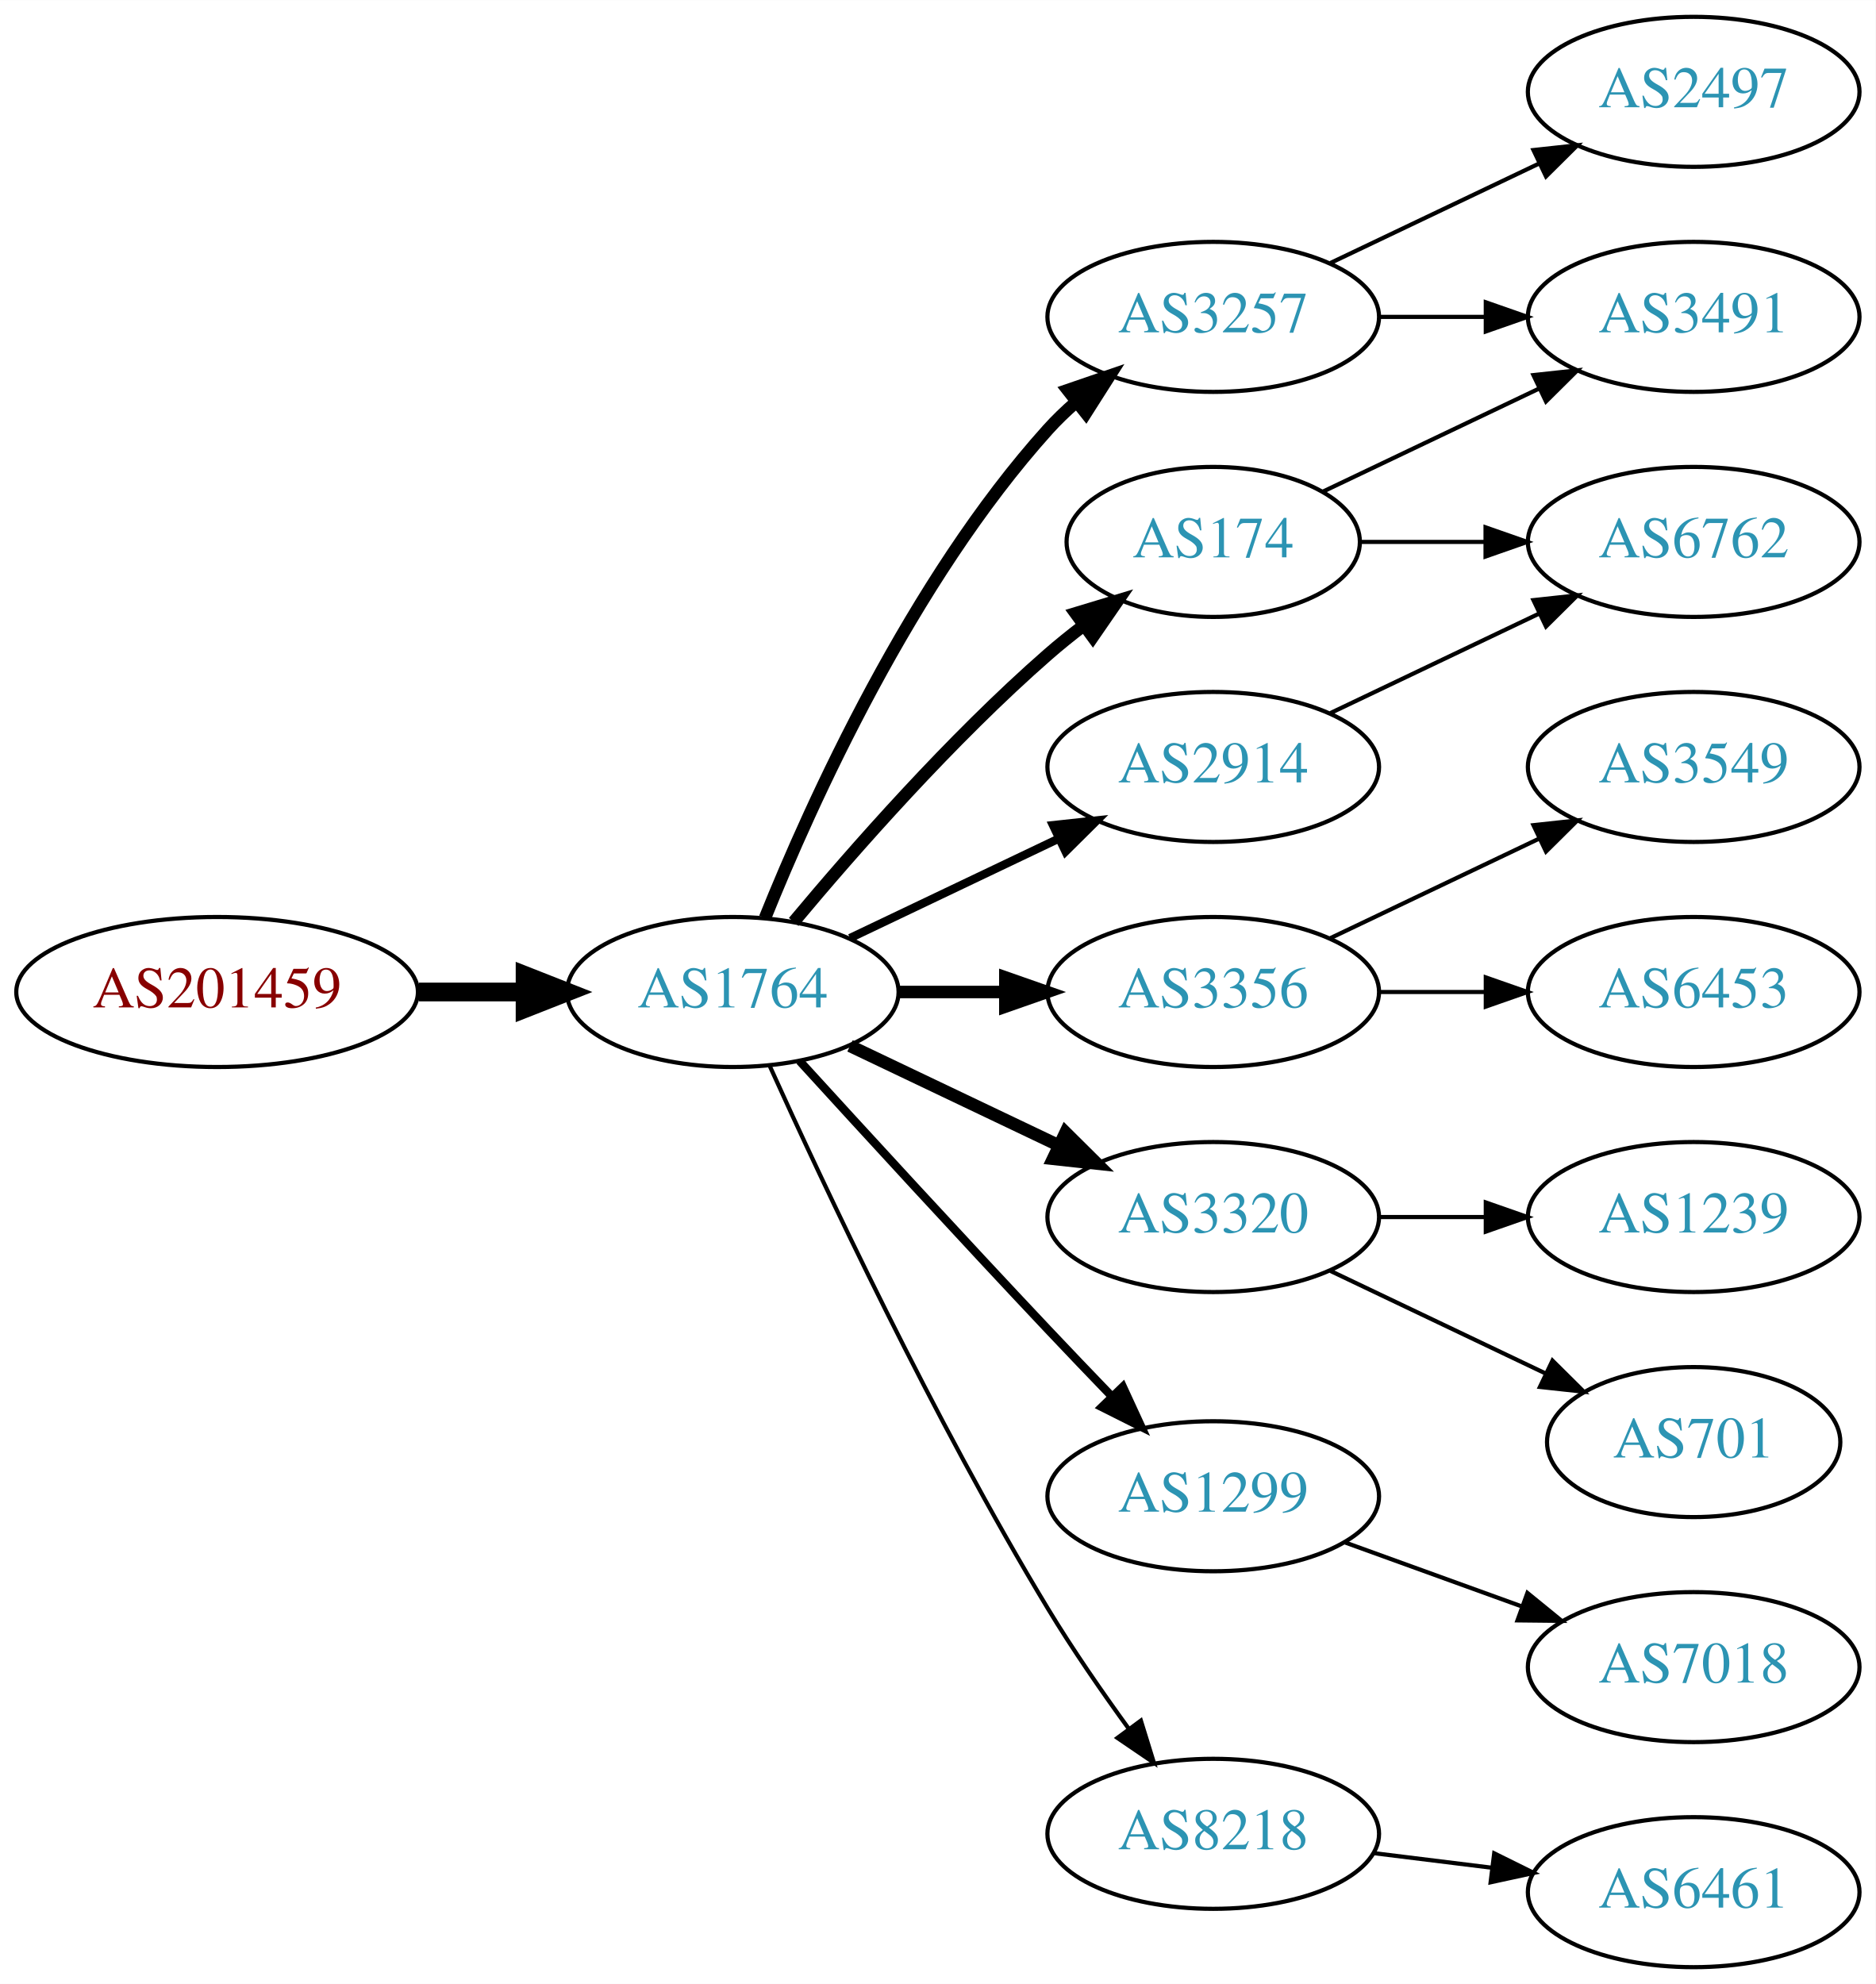
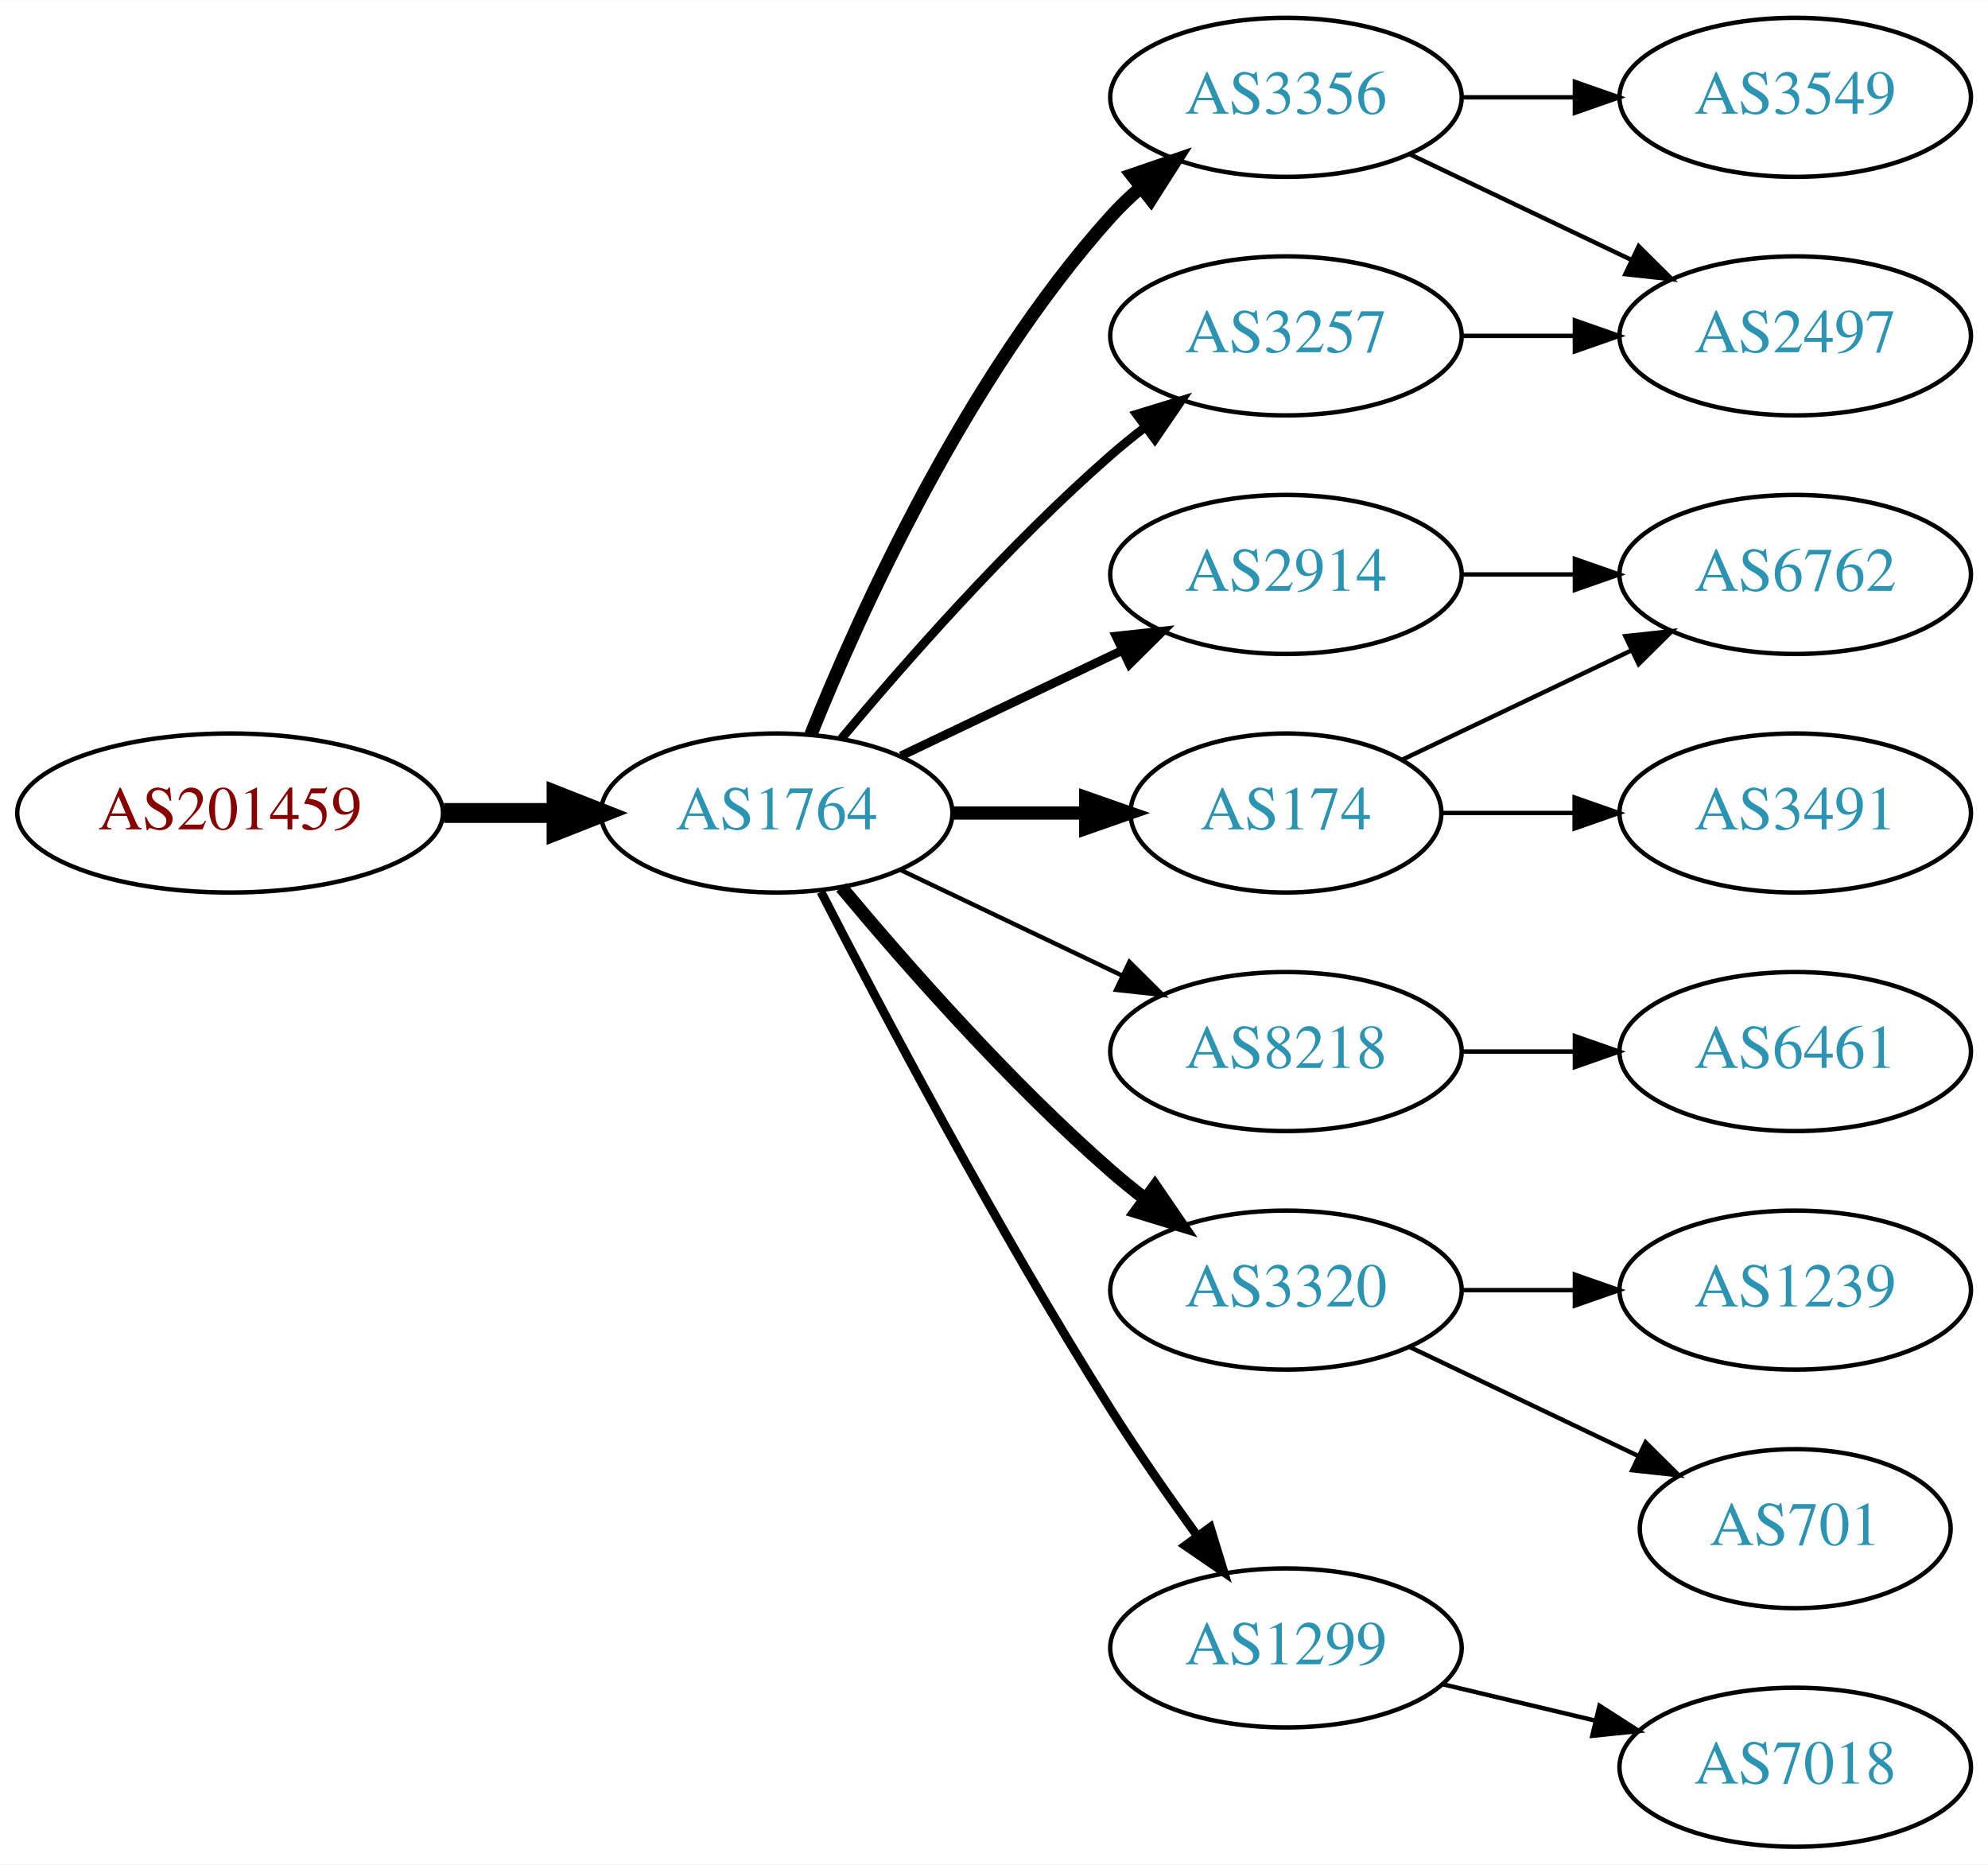
- <svg xmlns="http://www.w3.org/2000/svg" xmlns:xlink="http://www.w3.org/1999/xlink" width="450pt" height="476pt" viewBox="0.00 0.00 450.07 476.00">
-   <g id="graph0" class="graph" transform="scale(1 1) rotate(0) translate(4 472)">
-     <polygon fill="white" stroke="none" points="-4,4 -4,-472 446.07,-472 446.07,4 -4,4" />
+ <svg xmlns="http://www.w3.org/2000/svg" xmlns:xlink="http://www.w3.org/1999/xlink" width="450pt" height="422pt" viewBox="0.00 0.00 450.07 422.00">
+   <g id="graph0" class="graph" transform="scale(1 1) rotate(0) translate(4 418)">
+     <polygon fill="white" stroke="none" points="-4,4 -4,-418 446.07,-418 446.07,4 -4,4" />
    <g id="node1" class="node">
      <g id="a_node1">
        <a xlink:href="/asn/201459" xlink:title="AS201459 ~ Andrea Illsinger [AT]">
          <ellipse fill="#ffffff" stroke="black" cx="48.096" cy="-234" rx="48.192" ry="18" />
          <text text-anchor="middle" x="48.096" y="-230.3" font-family="Times,serif" font-size="14.00" fill="#880000">AS201459</text>
        </a>
      </g>
    </g>
    <g id="node2" class="node">
      <g id="a_node2">
        <a xlink:href="/asn/1764" xlink:title="AS1764 ~ NEXTLAYER-AS [AT]">
          <ellipse fill="#ffffff" stroke="black" cx="171.838" cy="-234" rx="39.794" ry="18" />
          <text text-anchor="middle" x="171.838" y="-230.3" font-family="Times,serif" font-size="14.00" fill="#2c94b3">AS1764</text>
        </a>
      </g>
    </g>
    <g id="edge1" class="edge">
      <path fill="none" stroke="black" stroke-width="4.5" d="M96.513,-234C104.867,-234 113.577,-234 121.969,-234" />
      <polygon fill="black" stroke="black" stroke-width="4.5" points="122.004,-237.938 132.004,-234 122.004,-230.063 122.004,-237.938" />
    </g>
    <g id="node3" class="node">
      <g id="a_node3">
-         <a xlink:href="/asn/174" xlink:title="AS174 ~ Cogent Communications [US]">
-           <ellipse fill="#ffffff" stroke="black" cx="287.131" cy="-342" rx="35.194" ry="18" />
-           <text text-anchor="middle" x="287.131" y="-338.3" font-family="Times,serif" font-size="14.00" fill="#2c94b3">AS174</text>
+         <a xlink:href="/asn/3356" xlink:title="AS3356 ~ Level 3 Parent, LLC [US]">
+           <ellipse fill="#ffffff" stroke="black" cx="287.131" cy="-396" rx="39.794" ry="18" />
+           <text text-anchor="middle" x="287.131" y="-392.3" font-family="Times,serif" font-size="14.00" fill="#2c94b3">AS3356</text>
        </a>
      </g>
    </g>
    <g id="edge2" class="edge">
-       <path fill="none" stroke="black" stroke-width="3" d="M186.468,-250.817C200.751,-267.929 224.297,-294.745 247.484,-315 250.154,-317.332 253.027,-319.648 255.957,-321.886" />
-       <polygon fill="black" stroke="black" stroke-width="3" points="254.108,-324.87 264.249,-327.939 258.235,-319.216 254.108,-324.87" />
+       <path fill="none" stroke="black" stroke-width="3" d="M179.586,-251.787C190.637,-279.243 214.69,-332.578 247.484,-369 249.487,-371.224 251.706,-373.363 254.038,-375.397" />
+       <polygon fill="black" stroke="black" stroke-width="3" points="252.236,-378.433 262.257,-381.873 256.569,-372.935 252.236,-378.433" />
    </g>
    <g id="node4" class="node">
      <g id="a_node4">
-         <a xlink:href="/asn/3257" xlink:title="AS3257 ~ GTT [DE]">
-           <ellipse fill="#ffffff" stroke="black" cx="287.131" cy="-396" rx="39.794" ry="18" />
-           <text text-anchor="middle" x="287.131" y="-392.3" font-family="Times,serif" font-size="14.00" fill="#2c94b3">AS3257</text>
-         </a>
-       </g>
-     </g>
-     <g id="edge3" class="edge">
-       <path fill="none" stroke="black" stroke-width="3" d="M179.586,-251.787C190.637,-279.243 214.69,-332.578 247.484,-369 249.487,-371.224 251.706,-373.363 254.038,-375.397" />
-       <polygon fill="black" stroke="black" stroke-width="3" points="252.236,-378.433 262.257,-381.873 256.569,-372.935 252.236,-378.433" />
-     </g>
-     <g id="node5" class="node">
-       <g id="a_node5">
-         <a xlink:href="/asn/3356" xlink:title="AS3356 ~ Level 3 Parent, LLC [US]">
-           <ellipse fill="#ffffff" stroke="black" cx="287.131" cy="-234" rx="39.794" ry="18" />
-           <text text-anchor="middle" x="287.131" y="-230.3" font-family="Times,serif" font-size="14.00" fill="#2c94b3">AS3356</text>
-         </a>
-       </g>
-     </g>
-     <g id="edge4" class="edge">
-       <path fill="none" stroke="black" stroke-width="3" d="M211.51,-234C219.713,-234 228.477,-234 237.009,-234" />
-       <polygon fill="black" stroke="black" stroke-width="3" points="237.248,-237.5 247.248,-234 237.248,-230.5 237.248,-237.5" />
-     </g>
-     <g id="node6" class="node">
-       <g id="a_node6">
        <a xlink:href="/asn/2914" xlink:title="AS2914 ~ NTT America, Inc. [US]">
          <ellipse fill="#ffffff" stroke="black" cx="287.131" cy="-288" rx="39.794" ry="18" />
          <text text-anchor="middle" x="287.131" y="-284.3" font-family="Times,serif" font-size="14.00" fill="#2c94b3">AS2914</text>
        </a>
      </g>
    </g>
-     <g id="edge5" class="edge">
+     <g id="edge3" class="edge">
      <path fill="none" stroke="black" stroke-width="2" d="M199.974,-246.934C214.968,-254.081 233.789,-263.052 250.013,-270.785" />
      <polygon fill="black" stroke="black" stroke-width="2" points="248.683,-274.028 259.216,-275.171 251.695,-267.709 248.683,-274.028" />
+     </g>
+     <g id="node5" class="node">
+       <g id="a_node5">
+         <a xlink:href="/asn/174" xlink:title="AS174 ~ Cogent Communications [US]">
+           <ellipse fill="#ffffff" stroke="black" cx="287.131" cy="-234" rx="35.194" ry="18" />
+           <text text-anchor="middle" x="287.131" y="-230.3" font-family="Times,serif" font-size="14.00" fill="#2c94b3">AS174</text>
+         </a>
+       </g>
+     </g>
+     <g id="edge4" class="edge">
+       <path fill="none" stroke="black" stroke-width="3" d="M211.51,-234C221.215,-234 231.706,-234 241.669,-234" />
+       <polygon fill="black" stroke="black" stroke-width="3" points="241.805,-237.5 251.805,-234 241.805,-230.5 241.805,-237.5" />
+     </g>
+     <g id="node6" class="node">
+       <g id="a_node6">
+         <a xlink:href="/asn/8218" xlink:title="AS8218 ~ legacy Neotelecoms [FR]">
+           <ellipse fill="#ffffff" stroke="black" cx="287.131" cy="-180" rx="39.794" ry="18" />
+           <text text-anchor="middle" x="287.131" y="-176.3" font-family="Times,serif" font-size="14.00" fill="#2c94b3">AS8218</text>
+         </a>
+       </g>
+     </g>
+     <g id="edge5" class="edge">
+       <path fill="none" stroke="black" d="M199.974,-221.066C214.968,-213.919 233.789,-204.948 250.013,-197.215" />
+       <polygon fill="black" stroke="black" points="251.695,-200.291 259.216,-192.829 248.683,-193.972 251.695,-200.291" />
    </g>
    <g id="node7" class="node">
      <g id="a_node7">
        <a xlink:href="/asn/3320" xlink:title="AS3320 ~ DTAG [DE]">
-           <ellipse fill="#ffffff" stroke="black" cx="287.131" cy="-180" rx="39.794" ry="18" />
-           <text text-anchor="middle" x="287.131" y="-176.3" font-family="Times,serif" font-size="14.00" fill="#2c94b3">AS3320</text>
+           <ellipse fill="#ffffff" stroke="black" cx="287.131" cy="-126" rx="39.794" ry="18" />
+           <text text-anchor="middle" x="287.131" y="-122.3" font-family="Times,serif" font-size="14.00" fill="#2c94b3">AS3320</text>
        </a>
      </g>
    </g>
    <g id="edge6" class="edge">
-       <path fill="none" stroke="black" stroke-width="3" d="M199.974,-221.066C214.968,-213.919 233.789,-204.948 250.013,-197.215" />
-       <polygon fill="black" stroke="black" stroke-width="3" points="251.695,-200.291 259.216,-192.829 248.683,-193.972 251.695,-200.291" />
+       <path fill="none" stroke="black" stroke-width="3" d="M186.468,-217.183C200.751,-200.071 224.297,-173.255 247.484,-153 249.95,-150.846 252.589,-148.706 255.286,-146.628" />
+       <polygon fill="black" stroke="black" stroke-width="3" points="257.459,-149.375 263.44,-140.63 253.311,-143.736 257.459,-149.375" />
    </g>
    <g id="node8" class="node">
      <g id="a_node8">
        <a xlink:href="/asn/1299" xlink:title="AS1299 ~ Telia Carrier [EU]">
-           <ellipse fill="#ffffff" stroke="black" cx="287.131" cy="-113" rx="39.794" ry="18" />
-           <text text-anchor="middle" x="287.131" y="-109.3" font-family="Times,serif" font-size="14.00" fill="#2c94b3">AS1299</text>
+           <ellipse fill="#ffffff" stroke="black" cx="287.131" cy="-45" rx="39.794" ry="18" />
+           <text text-anchor="middle" x="287.131" y="-41.3" font-family="Times,serif" font-size="14.00" fill="#2c94b3">AS1299</text>
        </a>
      </g>
    </g>
    <g id="edge7" class="edge">
-       <path fill="none" stroke="black" stroke-width="2" d="M187.879,-217.45C202.875,-201.005 226.617,-175.115 247.484,-153 252.382,-147.809 257.673,-142.282 262.722,-137.045" />
-       <polygon fill="black" stroke="black" stroke-width="2" points="265.435,-139.274 269.872,-129.653 260.404,-134.407 265.435,-139.274" />
+       <path fill="none" stroke="black" stroke-width="2" d="M181.864,-216.148C195.3,-189.945 221.75,-139.763 247.484,-99 253.547,-89.396 260.667,-79.187 267.133,-70.261" />
+       <polygon fill="black" stroke="black" stroke-width="2" points="269.984,-72.291 273.075,-62.157 264.339,-68.152 269.984,-72.291" />
    </g>
    <g id="node9" class="node">
      <g id="a_node9">
-         <a xlink:href="/asn/8218" xlink:title="AS8218 ~ legacy Neotelecoms [FR]">
-           <ellipse fill="#ffffff" stroke="black" cx="287.131" cy="-32" rx="39.794" ry="18" />
-           <text text-anchor="middle" x="287.131" y="-28.3" font-family="Times,serif" font-size="14.00" fill="#2c94b3">AS8218</text>
+         <a xlink:href="/asn/3257" xlink:title="AS3257 ~ GTT [DE]">
+           <ellipse fill="#ffffff" stroke="black" cx="287.131" cy="-342" rx="39.794" ry="18" />
+           <text text-anchor="middle" x="287.131" y="-338.3" font-family="Times,serif" font-size="14.00" fill="#2c94b3">AS3257</text>
        </a>
      </g>
    </g>
    <g id="edge8" class="edge">
-       <path fill="none" stroke="black" d="M180.725,-216.215C193.503,-187.94 220.072,-131.303 247.484,-86 253.364,-76.283 260.442,-66.048 266.924,-57.132" />
-       <polygon fill="black" stroke="black" points="269.77,-59.171 272.899,-49.049 264.141,-55.01 269.77,-59.171" />
+       <path fill="none" stroke="black" stroke-width="2" d="M186.468,-250.817C200.751,-267.929 224.297,-294.745 247.484,-315 249.95,-317.154 252.589,-319.294 255.286,-321.372" />
+       <polygon fill="black" stroke="black" stroke-width="2" points="253.311,-324.264 263.44,-327.37 257.459,-318.625 253.311,-324.264" />
+     </g>
+     <g id="node12" class="node">
+       <g id="a_node12">
+         <a xlink:href="/asn/3549" xlink:title="AS3549 ~ Level 3 Parent, LLC [US]">
+           <ellipse fill="#ffffff" stroke="black" cx="402.424" cy="-396" rx="39.794" ry="18" />
+           <text text-anchor="middle" x="402.424" y="-392.3" font-family="Times,serif" font-size="14.00" fill="#2c94b3">AS3549</text>
+         </a>
+       </g>
+     </g>
+     <g id="edge12" class="edge">
+       <path fill="none" stroke="black" d="M326.803,-396C335.006,-396 343.77,-396 352.302,-396" />
+       <polygon fill="black" stroke="black" points="352.541,-399.5 362.541,-396 352.541,-392.5 352.541,-399.5" />
+     </g>
+     <g id="node13" class="node">
+       <g id="a_node13">
+         <a xlink:href="/asn/2497" xlink:title="AS2497 ~ Internet Initiative Japan Inc. [JP]">
+           <ellipse fill="#ffffff" stroke="black" cx="402.424" cy="-342" rx="39.794" ry="18" />
+           <text text-anchor="middle" x="402.424" y="-338.3" font-family="Times,serif" font-size="14.00" fill="#2c94b3">AS2497</text>
+         </a>
+       </g>
+     </g>
+     <g id="edge13" class="edge">
+       <path fill="none" stroke="black" d="M315.267,-383.066C330.261,-375.919 349.082,-366.948 365.306,-359.215" />
+       <polygon fill="black" stroke="black" points="366.988,-362.291 374.509,-354.829 363.976,-355.972 366.988,-362.291" />
    </g>
    <g id="node10" class="node">
      <g id="a_node10">
+         <a xlink:href="/asn/6762" xlink:title="AS6762 ~ TELECOM ITALIA SPARKLE S.p.A. [IT]">
+           <ellipse fill="#ffffff" stroke="black" cx="402.424" cy="-288" rx="39.794" ry="18" />
+           <text text-anchor="middle" x="402.424" y="-284.3" font-family="Times,serif" font-size="14.00" fill="#2c94b3">AS6762</text>
+         </a>
+       </g>
+     </g>
+     <g id="edge9" class="edge">
+       <path fill="none" stroke="black" d="M326.803,-288C335.006,-288 343.77,-288 352.302,-288" />
+       <polygon fill="black" stroke="black" points="352.541,-291.5 362.541,-288 352.541,-284.5 352.541,-291.5" />
+     </g>
+     <g id="edge11" class="edge">
+       <path fill="none" stroke="black" d="M313.556,-246.119C328.859,-253.413 348.582,-262.814 365.464,-270.86" />
+       <polygon fill="black" stroke="black" points="363.971,-274.026 374.504,-275.169 366.983,-267.707 363.971,-274.026" />
+     </g>
+     <g id="node11" class="node">
+       <g id="a_node11">
        <a xlink:href="/asn/3491" xlink:title="AS3491 ~ PCCW Global, Inc. [US]">
-           <ellipse fill="#ffffff" stroke="black" cx="402.424" cy="-396" rx="39.794" ry="18" />
-           <text text-anchor="middle" x="402.424" y="-392.3" font-family="Times,serif" font-size="14.00" fill="#2c94b3">AS3491</text>
-         </a>
-       </g>
-     </g>
-     <g id="edge19" class="edge">
-       <path fill="none" stroke="black" d="M313.556,-354.119C328.859,-361.413 348.582,-370.814 365.464,-378.86" />
-       <polygon fill="black" stroke="black" points="363.971,-382.026 374.504,-383.169 366.983,-375.707 363.971,-382.026" />
+           <ellipse fill="#ffffff" stroke="black" cx="402.424" cy="-234" rx="39.794" ry="18" />
+           <text text-anchor="middle" x="402.424" y="-230.3" font-family="Times,serif" font-size="14.00" fill="#2c94b3">AS3491</text>
+         </a>
+       </g>
+     </g>
+     <g id="edge10" class="edge">
+       <path fill="none" stroke="black" d="M322.43,-234C331.807,-234 342.158,-234 352.192,-234" />
+       <polygon fill="black" stroke="black" points="352.481,-237.5 362.481,-234 352.481,-230.5 352.481,-237.5" />
    </g>
    <g id="node14" class="node">
      <g id="a_node14">
-         <a xlink:href="/asn/6762" xlink:title="AS6762 ~ TELECOM ITALIA SPARKLE S.p.A. [IT]">
-           <ellipse fill="#ffffff" stroke="black" cx="402.424" cy="-342" rx="39.794" ry="18" />
-           <text text-anchor="middle" x="402.424" y="-338.3" font-family="Times,serif" font-size="14.00" fill="#2c94b3">AS6762</text>
-         </a>
-       </g>
-     </g>
-     <g id="edge18" class="edge">
-       <path fill="none" stroke="black" d="M322.43,-342C331.807,-342 342.158,-342 352.192,-342" />
-       <polygon fill="black" stroke="black" points="352.481,-345.5 362.481,-342 352.481,-338.5 352.481,-345.5" />
-     </g>
-     <g id="edge9" class="edge">
-       <path fill="none" stroke="black" d="M326.803,-396C335.006,-396 343.77,-396 352.302,-396" />
-       <polygon fill="black" stroke="black" points="352.541,-399.5 362.541,-396 352.541,-392.5 352.541,-399.5" />
-     </g>
-     <g id="node11" class="node">
-       <g id="a_node11">
-         <a xlink:href="/asn/2497" xlink:title="AS2497 ~ Internet Initiative Japan Inc. [JP]">
-           <ellipse fill="#ffffff" stroke="black" cx="402.424" cy="-450" rx="39.794" ry="18" />
-           <text text-anchor="middle" x="402.424" y="-446.3" font-family="Times,serif" font-size="14.00" fill="#2c94b3">AS2497</text>
-         </a>
-       </g>
-     </g>
-     <g id="edge10" class="edge">
-       <path fill="none" stroke="black" d="M315.267,-408.934C330.261,-416.081 349.082,-425.052 365.306,-432.785" />
-       <polygon fill="black" stroke="black" points="363.976,-436.028 374.509,-437.171 366.988,-429.709 363.976,-436.028" />
-     </g>
-     <g id="node12" class="node">
-       <g id="a_node12">
-         <a xlink:href="/asn/6453" xlink:title="AS6453 ~ TATA COMMUNICATIONS (AMERICA) INC [US]">
-           <ellipse fill="#ffffff" stroke="black" cx="402.424" cy="-234" rx="39.794" ry="18" />
-           <text text-anchor="middle" x="402.424" y="-230.3" font-family="Times,serif" font-size="14.00" fill="#2c94b3">AS6453</text>
-         </a>
-       </g>
-     </g>
-     <g id="edge11" class="edge">
-       <path fill="none" stroke="black" d="M326.803,-234C335.006,-234 343.77,-234 352.302,-234" />
-       <polygon fill="black" stroke="black" points="352.541,-237.5 362.541,-234 352.541,-230.5 352.541,-237.5" />
-     </g>
-     <g id="node13" class="node">
-       <g id="a_node13">
-         <a xlink:href="/asn/3549" xlink:title="AS3549 ~ Level 3 Parent, LLC [US]">
-           <ellipse fill="#ffffff" stroke="black" cx="402.424" cy="-288" rx="39.794" ry="18" />
-           <text text-anchor="middle" x="402.424" y="-284.3" font-family="Times,serif" font-size="14.00" fill="#2c94b3">AS3549</text>
-         </a>
-       </g>
-     </g>
-     <g id="edge12" class="edge">
-       <path fill="none" stroke="black" d="M315.267,-246.934C330.261,-254.081 349.082,-263.052 365.306,-270.785" />
-       <polygon fill="black" stroke="black" points="363.976,-274.028 374.509,-275.171 366.988,-267.709 363.976,-274.028" />
-     </g>
-     <g id="edge13" class="edge">
-       <path fill="none" stroke="black" d="M315.267,-300.934C330.261,-308.081 349.082,-317.052 365.306,-324.785" />
-       <polygon fill="black" stroke="black" points="363.976,-328.028 374.509,-329.171 366.988,-321.709 363.976,-328.028" />
+         <a xlink:href="/asn/6461" xlink:title="AS6461 ~ Zayo Bandwidth [US]">
+           <ellipse fill="#ffffff" stroke="black" cx="402.424" cy="-180" rx="39.794" ry="18" />
+           <text text-anchor="middle" x="402.424" y="-176.3" font-family="Times,serif" font-size="14.00" fill="#2c94b3">AS6461</text>
+         </a>
+       </g>
+     </g>
+     <g id="edge14" class="edge">
+       <path fill="none" stroke="black" d="M326.803,-180C335.006,-180 343.77,-180 352.302,-180" />
+       <polygon fill="black" stroke="black" points="352.541,-183.5 362.541,-180 352.541,-176.5 352.541,-183.5" />
    </g>
    <g id="node15" class="node">
      <g id="a_node15">
-         <a xlink:href="/asn/701" xlink:title="AS701 ~ UUNET [US]">
-           <ellipse fill="#ffffff" stroke="black" cx="402.424" cy="-126" rx="35.194" ry="18" />
-           <text text-anchor="middle" x="402.424" y="-122.3" font-family="Times,serif" font-size="14.00" fill="#2c94b3">AS701</text>
-         </a>
-       </g>
-     </g>
-     <g id="edge14" class="edge">
-       <path fill="none" stroke="black" d="M315.267,-167.066C330.699,-159.71 350.185,-150.423 366.72,-142.541" />
-       <polygon fill="black" stroke="black" points="368.54,-145.551 376.062,-138.089 365.529,-139.232 368.54,-145.551" />
+         <a xlink:href="/asn/1239" xlink:title="AS1239 ~ Sprint [US]">
+           <ellipse fill="#ffffff" stroke="black" cx="402.424" cy="-126" rx="39.794" ry="18" />
+           <text text-anchor="middle" x="402.424" y="-122.3" font-family="Times,serif" font-size="14.00" fill="#2c94b3">AS1239</text>
+         </a>
+       </g>
+     </g>
+     <g id="edge15" class="edge">
+       <path fill="none" stroke="black" d="M326.803,-126C335.006,-126 343.77,-126 352.302,-126" />
+       <polygon fill="black" stroke="black" points="352.541,-129.5 362.541,-126 352.541,-122.5 352.541,-129.5" />
    </g>
    <g id="node16" class="node">
      <g id="a_node16">
-         <a xlink:href="/asn/1239" xlink:title="AS1239 ~ Sprint [US]">
-           <ellipse fill="#ffffff" stroke="black" cx="402.424" cy="-180" rx="39.794" ry="18" />
-           <text text-anchor="middle" x="402.424" y="-176.3" font-family="Times,serif" font-size="14.00" fill="#2c94b3">AS1239</text>
-         </a>
-       </g>
-     </g>
-     <g id="edge15" class="edge">
-       <path fill="none" stroke="black" d="M326.803,-180C335.006,-180 343.77,-180 352.302,-180" />
-       <polygon fill="black" stroke="black" points="352.541,-183.5 362.541,-180 352.541,-176.5 352.541,-183.5" />
-     </g>
-     <g id="node18" class="node">
-       <g id="a_node18">
-         <a xlink:href="/asn/7018" xlink:title="AS7018 ~ AT&amp;T Services, Inc. [US]">
-           <ellipse fill="#ffffff" stroke="black" cx="402.424" cy="-72" rx="39.794" ry="18" />
-           <text text-anchor="middle" x="402.424" y="-68.3" font-family="Times,serif" font-size="14.00" fill="#2c94b3">AS7018</text>
-         </a>
-       </g>
-     </g>
-     <g id="edge17" class="edge">
-       <path fill="none" stroke="black" d="M318.79,-101.905C331.762,-97.21 347.055,-91.676 360.936,-86.652" />
-       <polygon fill="black" stroke="black" points="362.529,-89.798 370.741,-83.104 360.146,-83.216 362.529,-89.798" />
+         <a xlink:href="/asn/701" xlink:title="AS701 ~ UUNET [US]">
+           <ellipse fill="#ffffff" stroke="black" cx="402.424" cy="-72" rx="35.194" ry="18" />
+           <text text-anchor="middle" x="402.424" y="-68.3" font-family="Times,serif" font-size="14.00" fill="#2c94b3">AS701</text>
+         </a>
+       </g>
+     </g>
+     <g id="edge16" class="edge">
+       <path fill="none" stroke="black" d="M315.267,-113.066C330.699,-105.71 350.185,-96.423 366.72,-88.541" />
+       <polygon fill="black" stroke="black" points="368.54,-91.551 376.062,-84.089 365.529,-85.232 368.54,-91.551" />
    </g>
    <g id="node17" class="node">
      <g id="a_node17">
-         <a xlink:href="/asn/6461" xlink:title="AS6461 ~ Zayo Bandwidth [US]">
+         <a xlink:href="/asn/7018" xlink:title="AS7018 ~ AT&amp;T Services, Inc. [US]">
          <ellipse fill="#ffffff" stroke="black" cx="402.424" cy="-18" rx="39.794" ry="18" />
-           <text text-anchor="middle" x="402.424" y="-14.3" font-family="Times,serif" font-size="14.00" fill="#2c94b3">AS6461</text>
-         </a>
-       </g>
-     </g>
-     <g id="edge16" class="edge">
-       <path fill="none" stroke="black" d="M325.541,-27.377C334.629,-26.254 344.466,-25.038 353.951,-23.866" />
-       <polygon fill="black" stroke="black" points="354.558,-27.318 364.053,-22.618 353.699,-20.371 354.558,-27.318" />
+           <text text-anchor="middle" x="402.424" y="-14.3" font-family="Times,serif" font-size="14.00" fill="#2c94b3">AS7018</text>
+         </a>
+       </g>
+     </g>
+     <g id="edge17" class="edge">
+       <path fill="none" stroke="black" d="M322.738,-36.752C333.609,-34.162 345.764,-31.265 357.206,-28.538" />
+       <polygon fill="black" stroke="black" points="358.112,-31.92 367.029,-26.197 356.49,-25.111 358.112,-31.92" />
+     </g>
+     <g id="edge18" class="edge">
+       <path fill="none" stroke="black" d="M326.803,-342C335.006,-342 343.77,-342 352.302,-342" />
+       <polygon fill="black" stroke="black" points="352.541,-345.5 362.541,-342 352.541,-338.5 352.541,-345.5" />
    </g>
  </g>
</svg>
